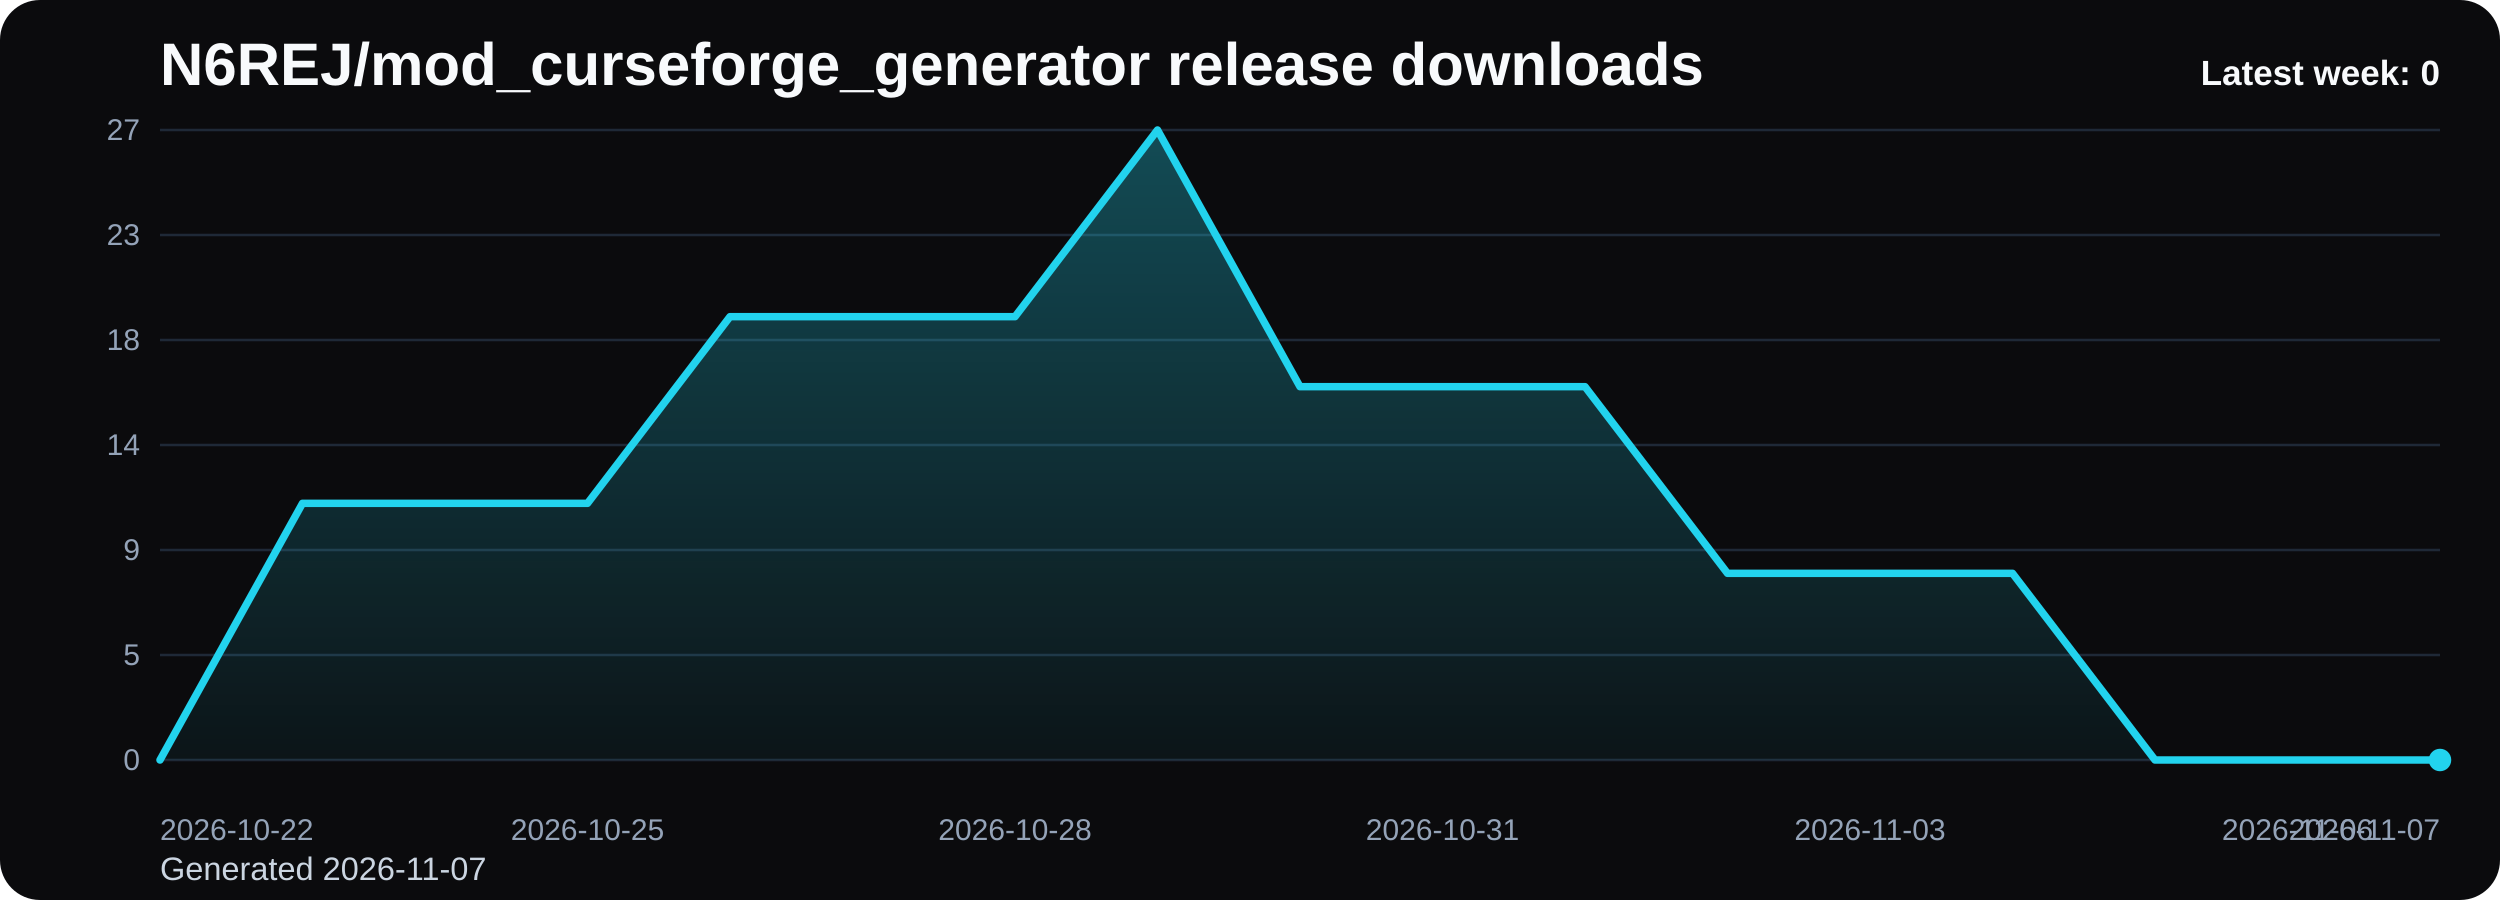
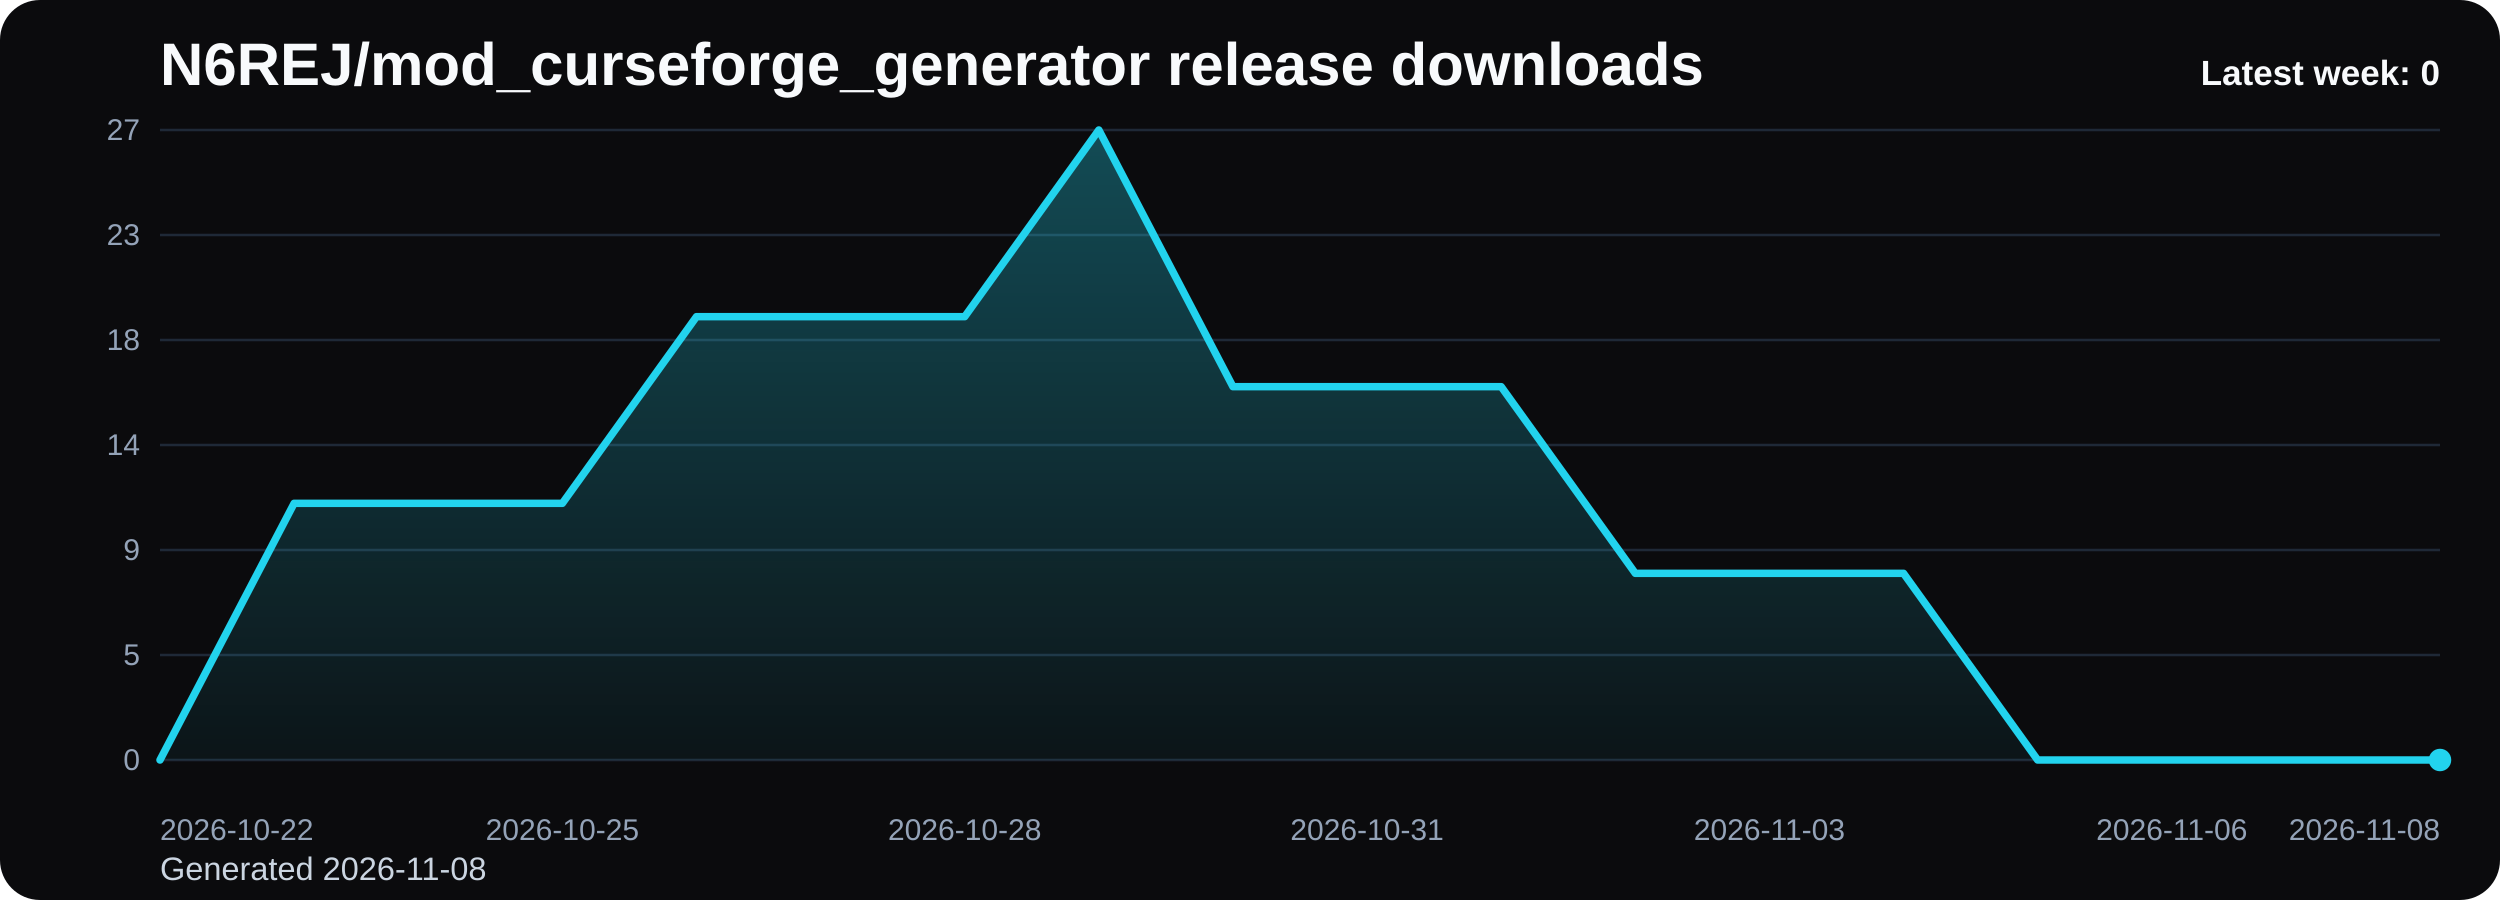
<svg xmlns="http://www.w3.org/2000/svg" viewBox="0 0 1000 360" role="img" aria-label="N6REJ/mod_curseforge_generator release downloads chart">
  <defs>
    <linearGradient id="fill-weekly-black" x1="0" y1="0" x2="0" y2="1">
      <stop offset="0%" stop-color="#22d3ee" stop-opacity="0.32" />
      <stop offset="100%" stop-color="#22d3ee" stop-opacity="0.05" />
    </linearGradient>
    <style>
      .bg { fill: #0b0b0d; }
      .title { font: 700 24px Arial, sans-serif; fill: #f8fafc; }
      .sub { font: 400 13px Arial, sans-serif; fill: #cbd5e1; }
      .grid { stroke: #1f2937; stroke-width: 1; }
      .axis { font: 400 12px Arial, sans-serif; fill: #94a3b8; }
      .line { fill: none; stroke: #22d3ee; stroke-width: 3; stroke-linecap: round; stroke-linejoin: round; }
      .dot { fill: #22d3ee; }
      .value { font: 600 11px Arial, sans-serif; fill: #cbd5e1; }
      .latest { font: 700 14px Arial, sans-serif; fill: #f8fafc; }
    </style>
  </defs>
  <rect class="bg" x="0" y="0" width="1000" height="360" rx="16" />
  <text class="title" x="64" y="34">N6REJ/mod_curseforge_generator release downloads</text>
-   <text class="sub" x="64" y="352">Generated 2026-11-07</text>
+   <text class="sub" x="64" y="352">Generated 2026-11-08</text>
  <line x1="64" y1="52.00" x2="976" y2="52.00" class="grid" />
  <text x="56" y="56.00" text-anchor="end" class="axis">27</text>
  <line x1="64" y1="94.00" x2="976" y2="94.00" class="grid" />
  <text x="56" y="98.00" text-anchor="end" class="axis">23</text>
  <line x1="64" y1="136.00" x2="976" y2="136.00" class="grid" />
  <text x="56" y="140.00" text-anchor="end" class="axis">18</text>
  <line x1="64" y1="178.00" x2="976" y2="178.00" class="grid" />
  <text x="56" y="182.00" text-anchor="end" class="axis">14</text>
  <line x1="64" y1="220.00" x2="976" y2="220.00" class="grid" />
  <text x="56" y="224.00" text-anchor="end" class="axis">9</text>
  <line x1="64" y1="262.00" x2="976" y2="262.00" class="grid" />
  <text x="56" y="266.00" text-anchor="end" class="axis">5</text>
  <line x1="64" y1="304.00" x2="976" y2="304.00" class="grid" />
  <text x="56" y="308.00" text-anchor="end" class="axis">0</text>
-   <path d="M 64.00 304 L 64.00 304.00 L 121.00 201.33 L 178.00 201.33 L 235.00 201.33 L 292.00 126.67 L 349.00 126.67 L 406.00 126.67 L 463.00 52.00 L 520.00 154.67 L 577.00 154.67 L 634.00 154.67 L 691.00 229.33 L 748.00 229.33 L 805.00 229.33 L 862.00 304.00 L 919.00 304.00 L 976.00 304.00 L 976.00 304 Z" fill="url(#fill-weekly-black)" />
-   <polyline class="line" points="64.00,304.00 121.00,201.33 178.00,201.33 235.00,201.33 292.00,126.67 349.00,126.67 406.00,126.67 463.00,52.00 520.00,154.67 577.00,154.67 634.00,154.67 691.00,229.33 748.00,229.33 805.00,229.33 862.00,304.00 919.00,304.00 976.00,304.00" />
+   <path d="M 64.00 304 L 64.00 304.00 L 117.65 201.33 L 171.29 201.33 L 224.94 201.33 L 278.59 126.67 L 332.24 126.67 L 385.88 126.67 L 439.53 52.00 L 493.18 154.67 L 546.82 154.67 L 600.47 154.67 L 654.12 229.33 L 707.76 229.33 L 761.41 229.33 L 815.06 304.00 L 868.71 304.00 L 922.35 304.00 L 976.00 304.00 L 976.00 304 Z" fill="url(#fill-weekly-black)" />
+   <polyline class="line" points="64.00,304.00 117.65,201.33 171.29,201.33 224.94,201.33 278.59,126.67 332.24,126.67 385.88,126.67 439.53,52.00 493.18,154.67 546.82,154.67 600.47,154.67 654.12,229.33 707.76,229.33 761.41,229.33 815.06,304.00 868.71,304.00 922.35,304.00 976.00,304.00" />
  <circle class="dot" cx="976.00" cy="304.00" r="4.5" />
  <text class="axis" x="64.00" y="336" text-anchor="start">2026-10-22</text>
-   <text class="axis" x="235.00" y="336" text-anchor="middle">2026-10-25</text>
-   <text class="axis" x="406.00" y="336" text-anchor="middle">2026-10-28</text>
-   <text class="axis" x="577.00" y="336" text-anchor="middle">2026-10-31</text>
-   <text class="axis" x="748.00" y="336" text-anchor="middle">2026-11-03</text>
-   <text class="axis" x="919.00" y="336" text-anchor="middle">2026-11-06</text>
-   <text class="axis" x="976.00" y="336" text-anchor="end">2026-11-07</text>
+   <text class="axis" x="224.94" y="336" text-anchor="middle">2026-10-25</text>
+   <text class="axis" x="385.88" y="336" text-anchor="middle">2026-10-28</text>
+   <text class="axis" x="546.82" y="336" text-anchor="middle">2026-10-31</text>
+   <text class="axis" x="707.76" y="336" text-anchor="middle">2026-11-03</text>
+   <text class="axis" x="868.71" y="336" text-anchor="middle">2026-11-06</text>
+   <text class="axis" x="976.00" y="336" text-anchor="end">2026-11-08</text>
  <text class="latest" x="976" y="34" text-anchor="end">Latest week: 0</text>
</svg>
